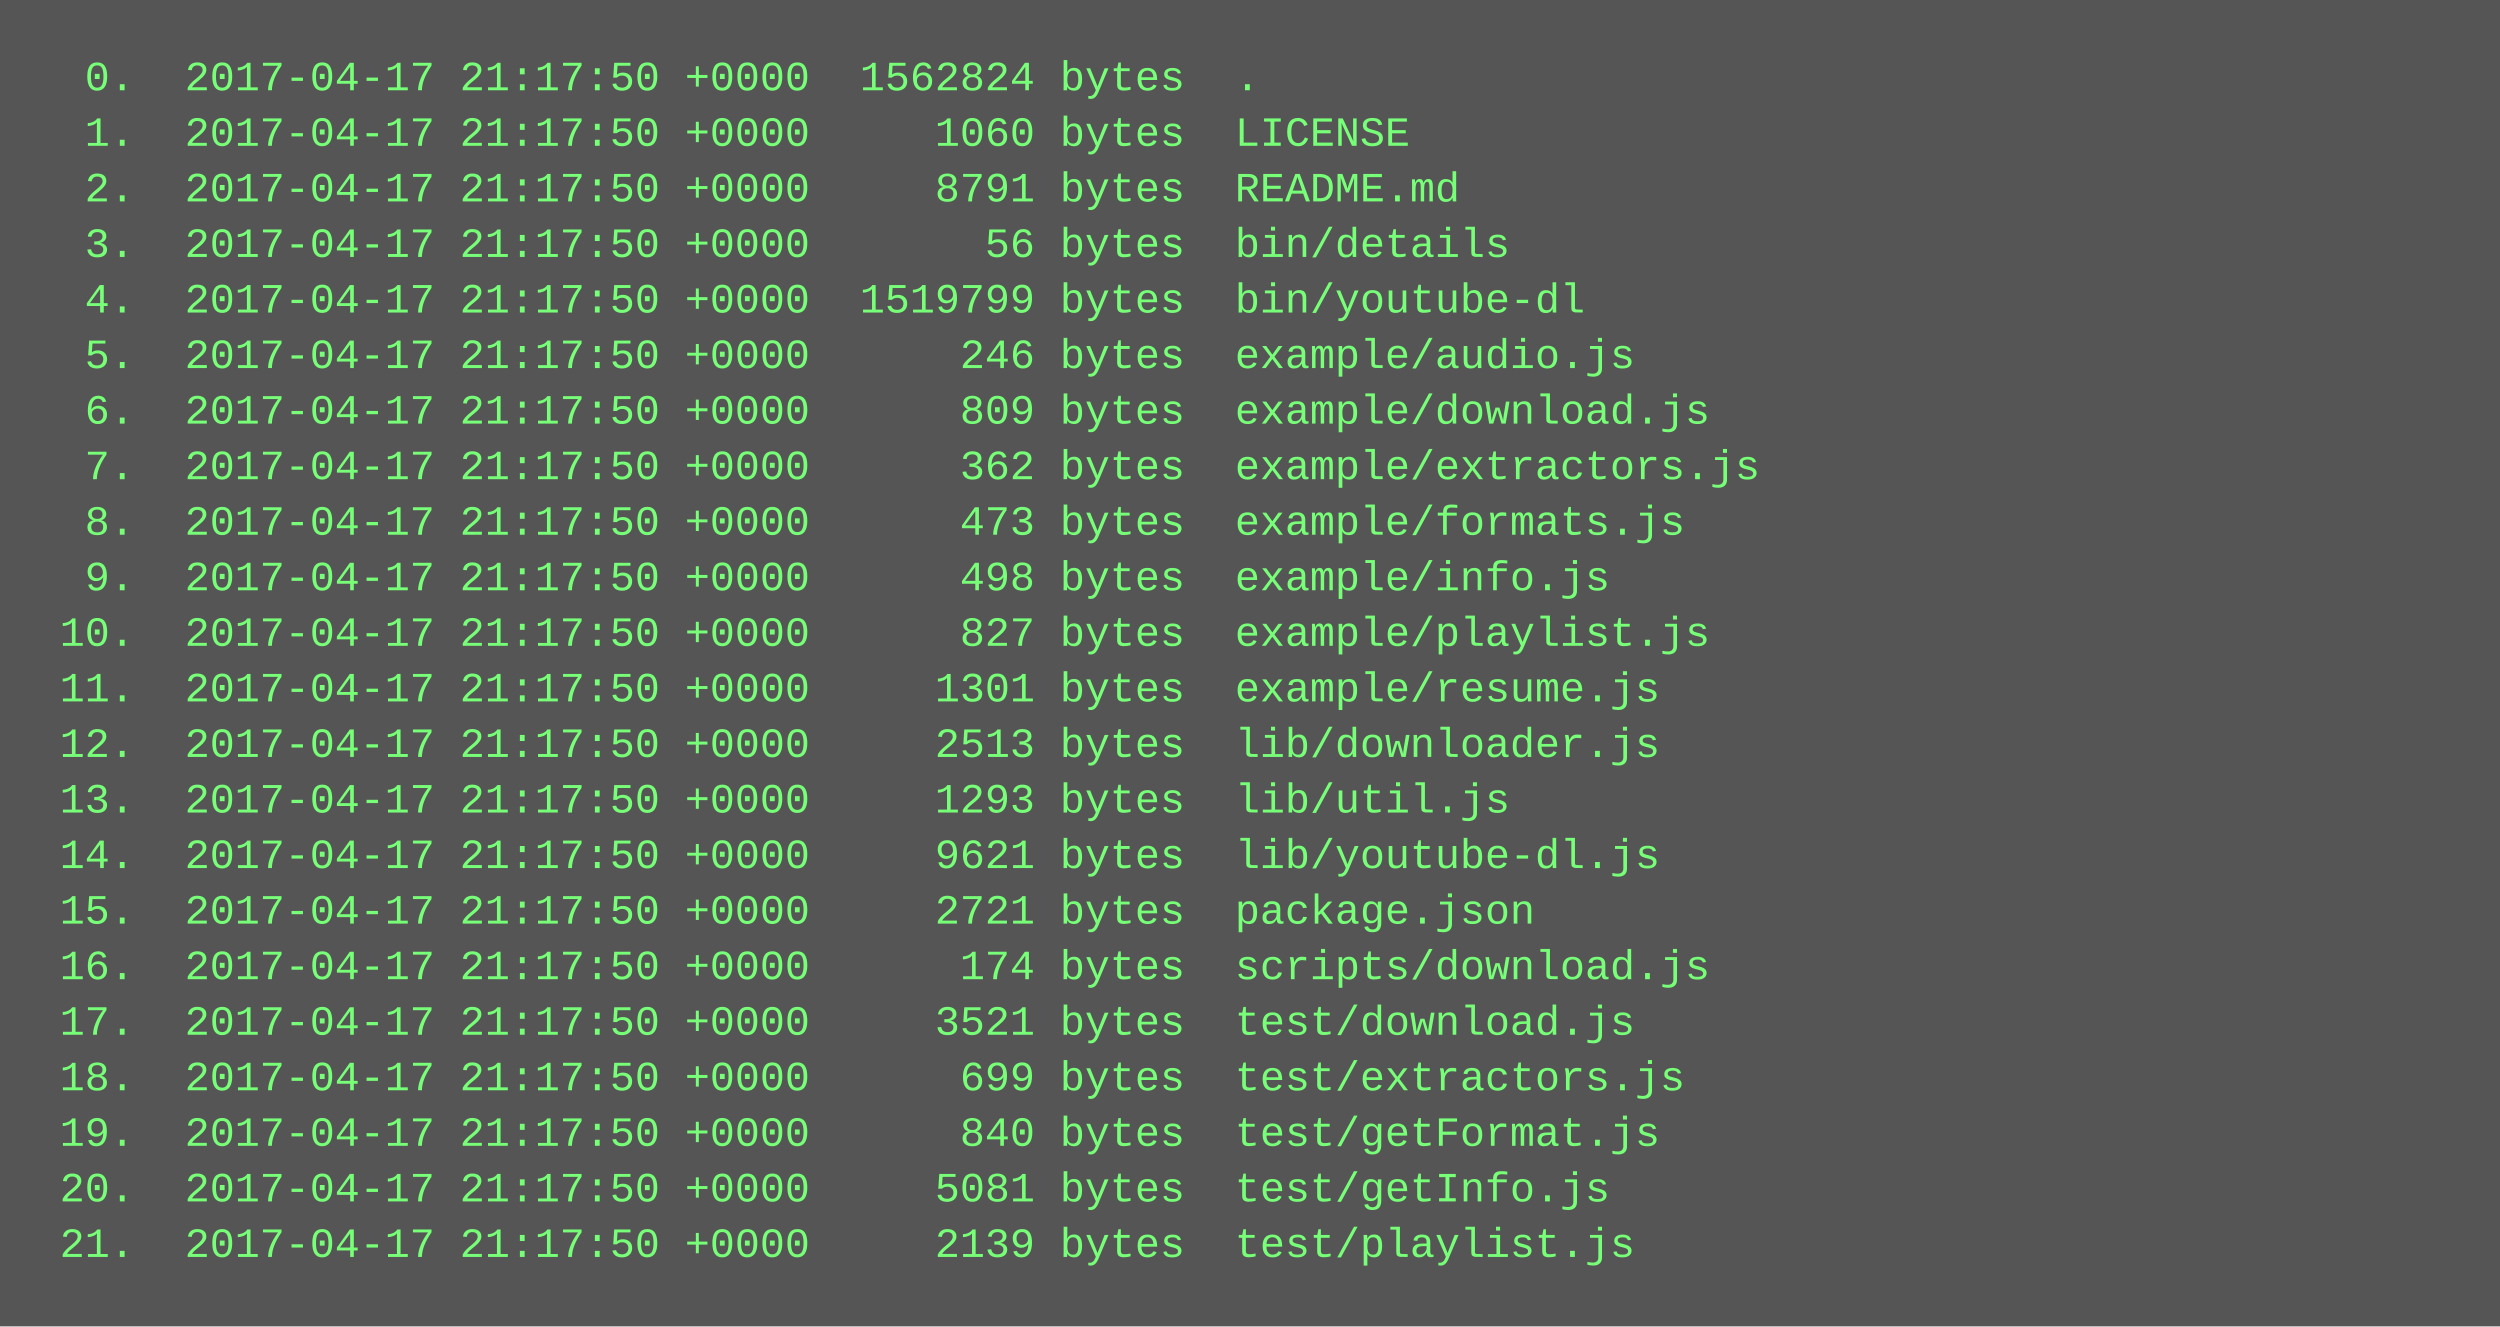
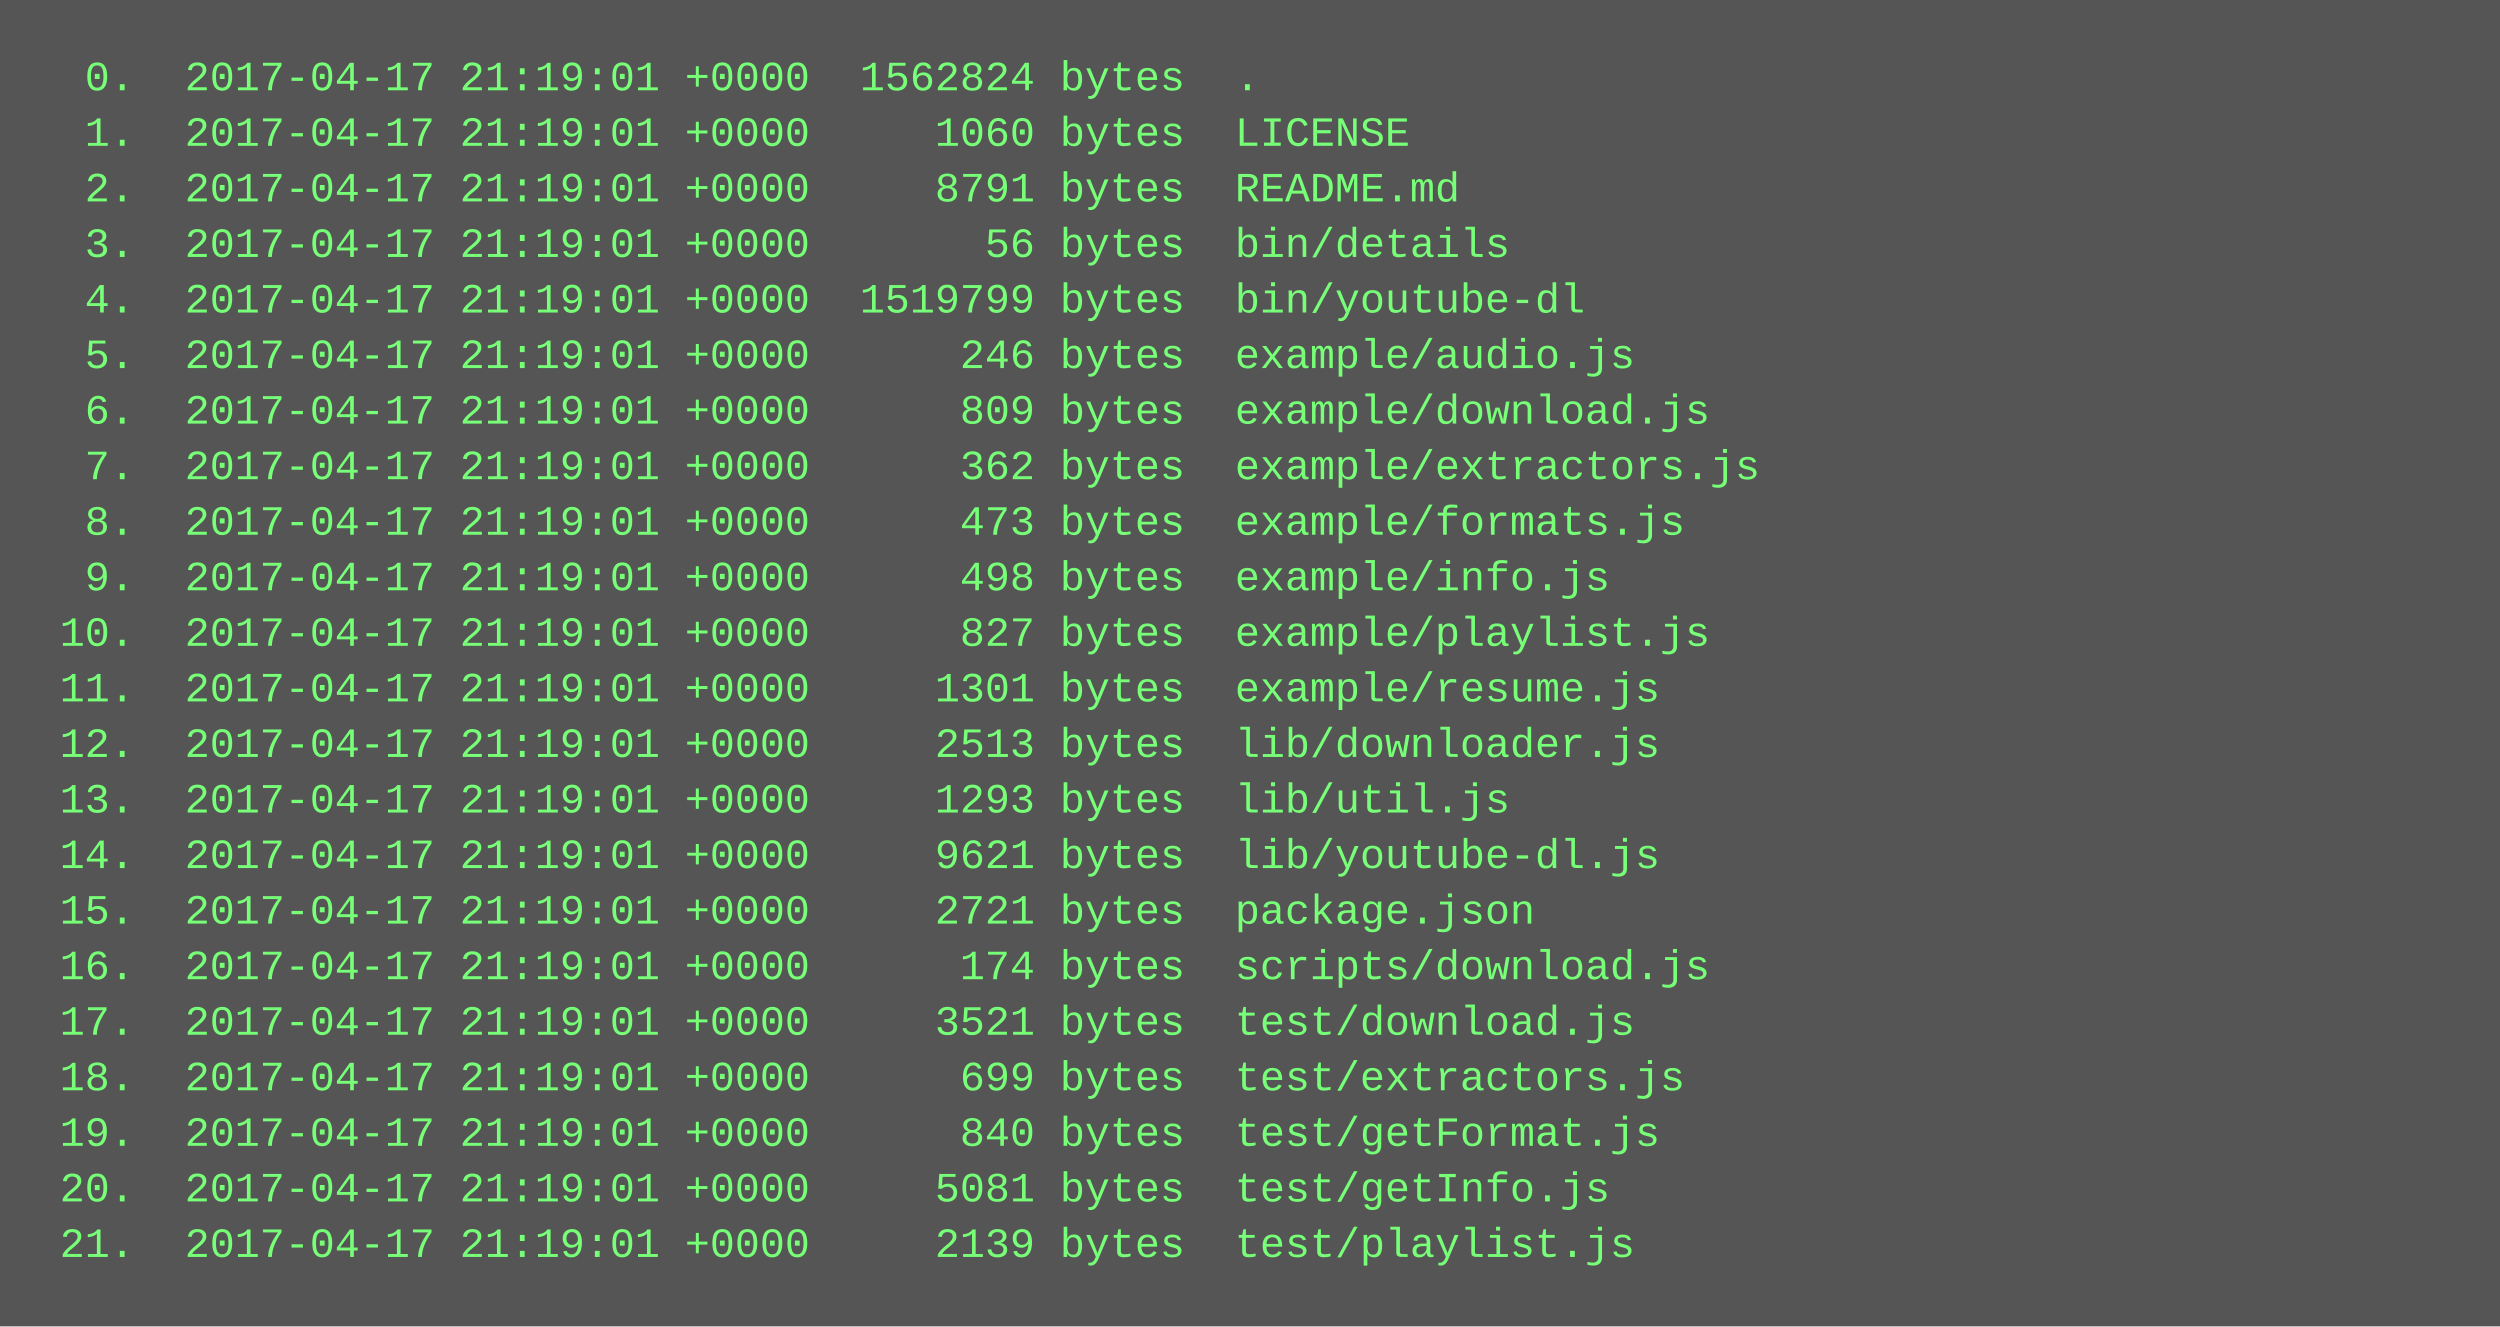
<svg xmlns="http://www.w3.org/2000/svg" height="382" width="720">
  <rect height="382" fill="#555" width="720" />
  <text fill="#7f7" font-family="Courier New" font-size="12" xml:space="preserve">
-     <tspan x="10" y="26">  0.  2017-04-17 21:17:50 +0000  1562824 bytes  .</tspan>
-     <tspan x="10" y="42">  1.  2017-04-17 21:17:50 +0000     1060 bytes  LICENSE</tspan>
-     <tspan x="10" y="58">  2.  2017-04-17 21:17:50 +0000     8791 bytes  README.md</tspan>
-     <tspan x="10" y="74">  3.  2017-04-17 21:17:50 +0000       56 bytes  bin/details</tspan>
-     <tspan x="10" y="90">  4.  2017-04-17 21:17:50 +0000  1519799 bytes  bin/youtube-dl</tspan>
-     <tspan x="10" y="106">  5.  2017-04-17 21:17:50 +0000      246 bytes  example/audio.js</tspan>
-     <tspan x="10" y="122">  6.  2017-04-17 21:17:50 +0000      809 bytes  example/download.js</tspan>
-     <tspan x="10" y="138">  7.  2017-04-17 21:17:50 +0000      362 bytes  example/extractors.js</tspan>
-     <tspan x="10" y="154">  8.  2017-04-17 21:17:50 +0000      473 bytes  example/formats.js</tspan>
-     <tspan x="10" y="170">  9.  2017-04-17 21:17:50 +0000      498 bytes  example/info.js</tspan>
-     <tspan x="10" y="186"> 10.  2017-04-17 21:17:50 +0000      827 bytes  example/playlist.js</tspan>
-     <tspan x="10" y="202"> 11.  2017-04-17 21:17:50 +0000     1301 bytes  example/resume.js</tspan>
-     <tspan x="10" y="218"> 12.  2017-04-17 21:17:50 +0000     2513 bytes  lib/downloader.js</tspan>
-     <tspan x="10" y="234"> 13.  2017-04-17 21:17:50 +0000     1293 bytes  lib/util.js</tspan>
-     <tspan x="10" y="250"> 14.  2017-04-17 21:17:50 +0000     9621 bytes  lib/youtube-dl.js</tspan>
-     <tspan x="10" y="266"> 15.  2017-04-17 21:17:50 +0000     2721 bytes  package.json</tspan>
-     <tspan x="10" y="282"> 16.  2017-04-17 21:17:50 +0000      174 bytes  scripts/download.js</tspan>
-     <tspan x="10" y="298"> 17.  2017-04-17 21:17:50 +0000     3521 bytes  test/download.js</tspan>
-     <tspan x="10" y="314"> 18.  2017-04-17 21:17:50 +0000      699 bytes  test/extractors.js</tspan>
-     <tspan x="10" y="330"> 19.  2017-04-17 21:17:50 +0000      840 bytes  test/getFormat.js</tspan>
-     <tspan x="10" y="346"> 20.  2017-04-17 21:17:50 +0000     5081 bytes  test/getInfo.js</tspan>
-     <tspan x="10" y="362"> 21.  2017-04-17 21:17:50 +0000     2139 bytes  test/playlist.js</tspan>
+     <tspan x="10" y="26">  0.  2017-04-17 21:19:01 +0000  1562824 bytes  .</tspan>
+     <tspan x="10" y="42">  1.  2017-04-17 21:19:01 +0000     1060 bytes  LICENSE</tspan>
+     <tspan x="10" y="58">  2.  2017-04-17 21:19:01 +0000     8791 bytes  README.md</tspan>
+     <tspan x="10" y="74">  3.  2017-04-17 21:19:01 +0000       56 bytes  bin/details</tspan>
+     <tspan x="10" y="90">  4.  2017-04-17 21:19:01 +0000  1519799 bytes  bin/youtube-dl</tspan>
+     <tspan x="10" y="106">  5.  2017-04-17 21:19:01 +0000      246 bytes  example/audio.js</tspan>
+     <tspan x="10" y="122">  6.  2017-04-17 21:19:01 +0000      809 bytes  example/download.js</tspan>
+     <tspan x="10" y="138">  7.  2017-04-17 21:19:01 +0000      362 bytes  example/extractors.js</tspan>
+     <tspan x="10" y="154">  8.  2017-04-17 21:19:01 +0000      473 bytes  example/formats.js</tspan>
+     <tspan x="10" y="170">  9.  2017-04-17 21:19:01 +0000      498 bytes  example/info.js</tspan>
+     <tspan x="10" y="186"> 10.  2017-04-17 21:19:01 +0000      827 bytes  example/playlist.js</tspan>
+     <tspan x="10" y="202"> 11.  2017-04-17 21:19:01 +0000     1301 bytes  example/resume.js</tspan>
+     <tspan x="10" y="218"> 12.  2017-04-17 21:19:01 +0000     2513 bytes  lib/downloader.js</tspan>
+     <tspan x="10" y="234"> 13.  2017-04-17 21:19:01 +0000     1293 bytes  lib/util.js</tspan>
+     <tspan x="10" y="250"> 14.  2017-04-17 21:19:01 +0000     9621 bytes  lib/youtube-dl.js</tspan>
+     <tspan x="10" y="266"> 15.  2017-04-17 21:19:01 +0000     2721 bytes  package.json</tspan>
+     <tspan x="10" y="282"> 16.  2017-04-17 21:19:01 +0000      174 bytes  scripts/download.js</tspan>
+     <tspan x="10" y="298"> 17.  2017-04-17 21:19:01 +0000     3521 bytes  test/download.js</tspan>
+     <tspan x="10" y="314"> 18.  2017-04-17 21:19:01 +0000      699 bytes  test/extractors.js</tspan>
+     <tspan x="10" y="330"> 19.  2017-04-17 21:19:01 +0000      840 bytes  test/getFormat.js</tspan>
+     <tspan x="10" y="346"> 20.  2017-04-17 21:19:01 +0000     5081 bytes  test/getInfo.js</tspan>
+     <tspan x="10" y="362"> 21.  2017-04-17 21:19:01 +0000     2139 bytes  test/playlist.js</tspan>
  </text>
</svg>
